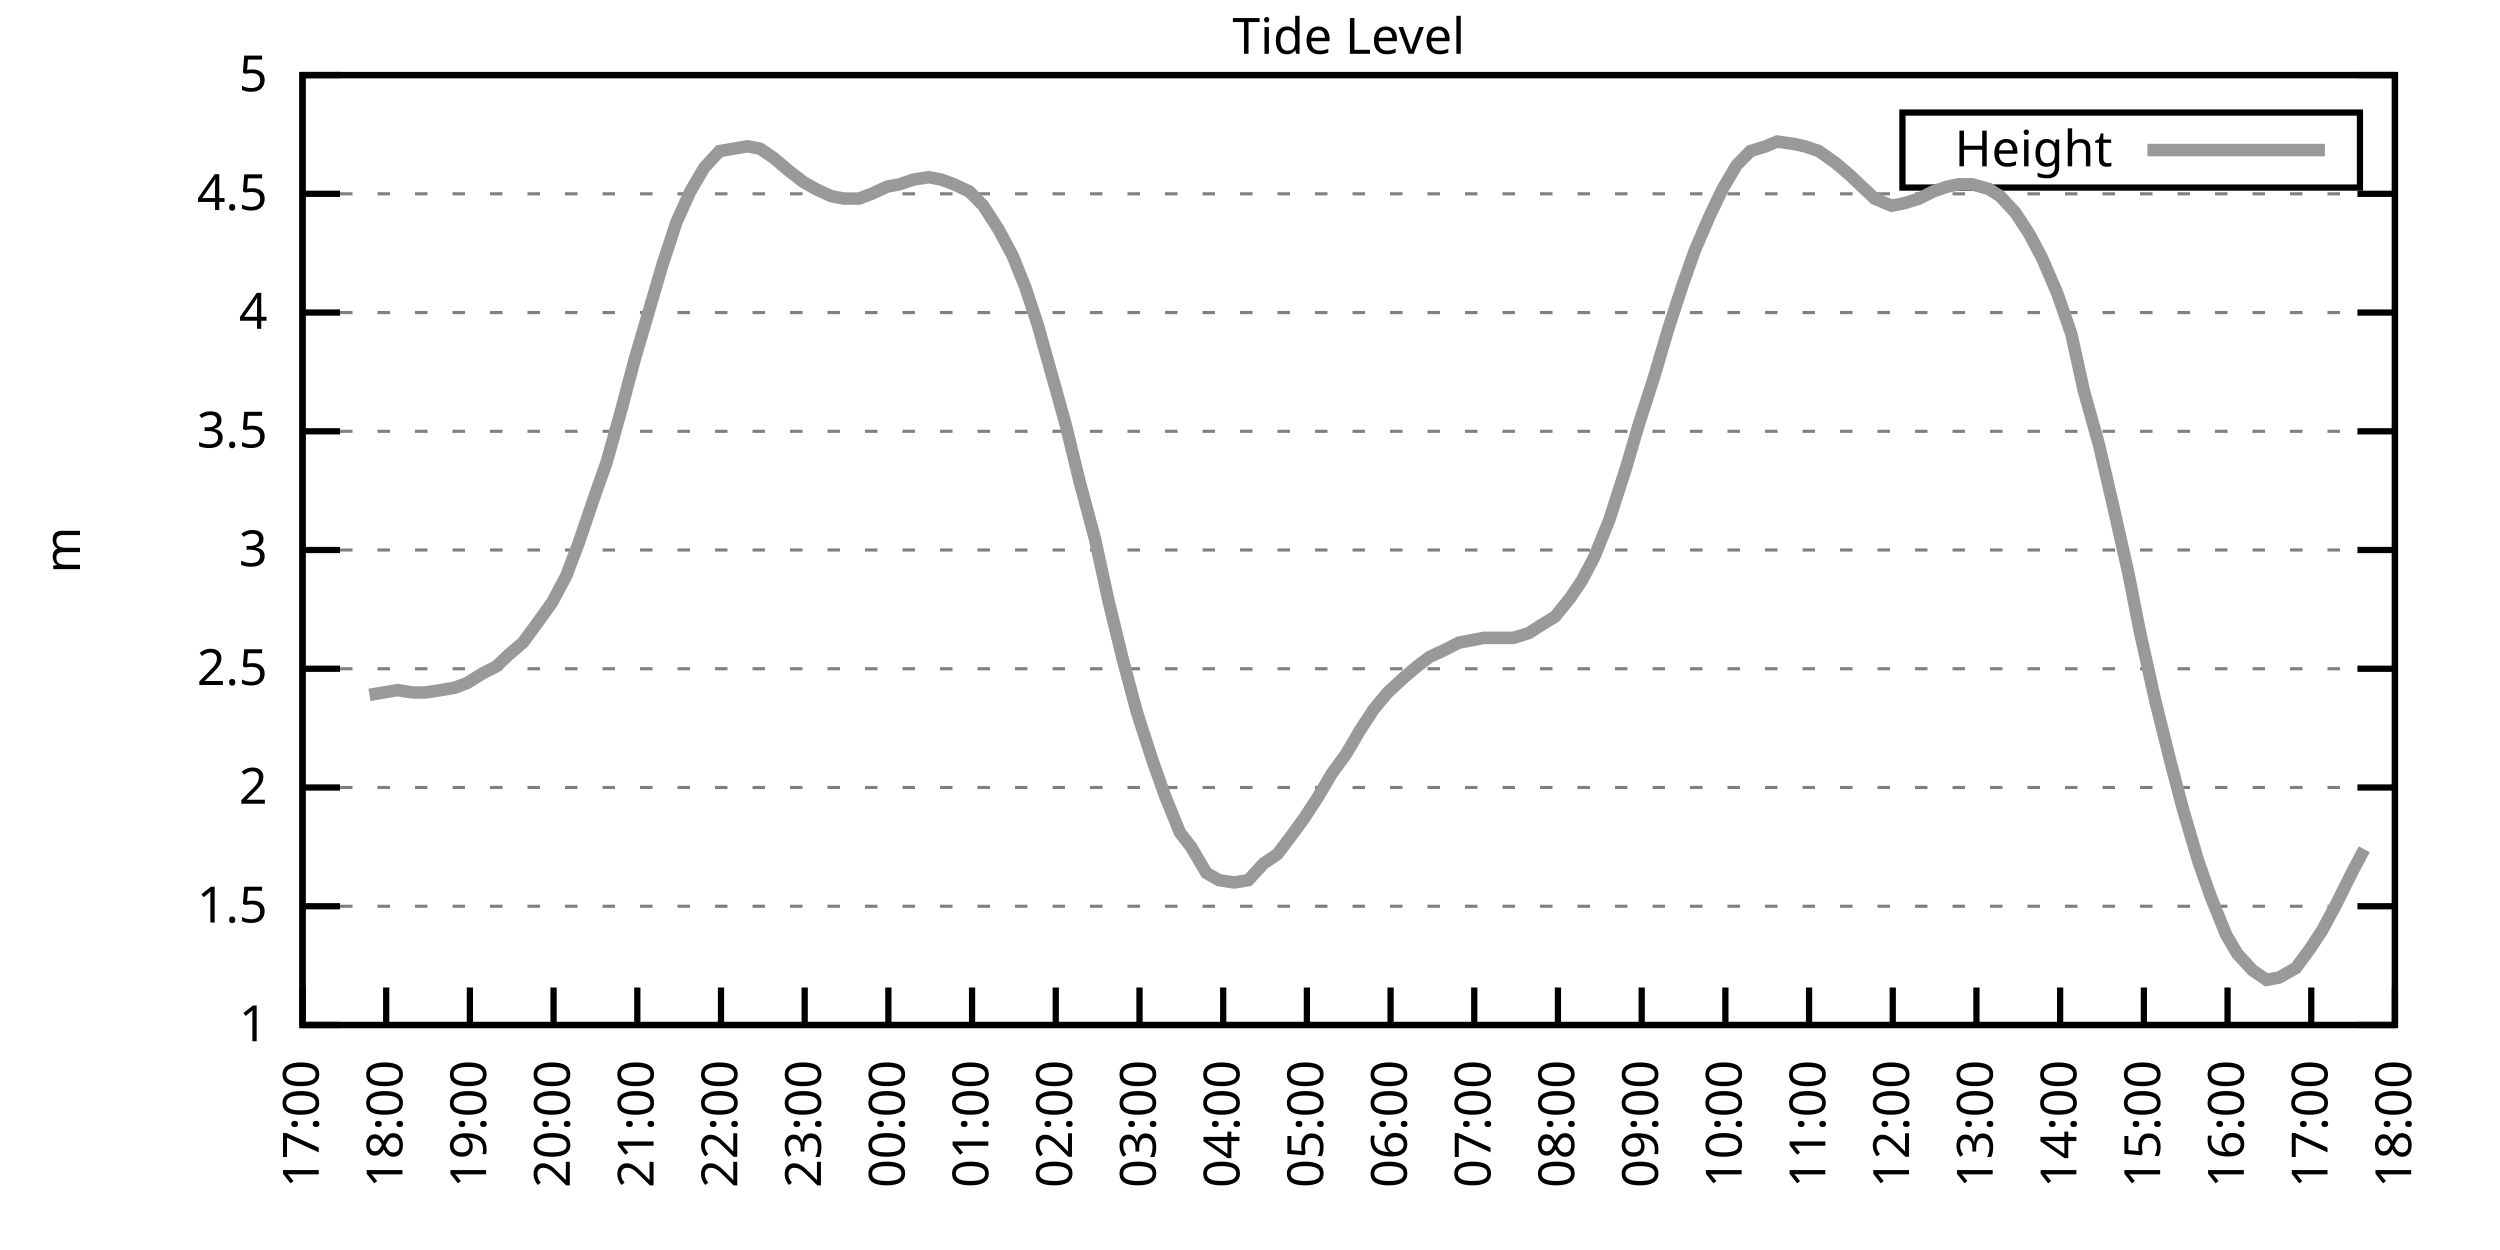
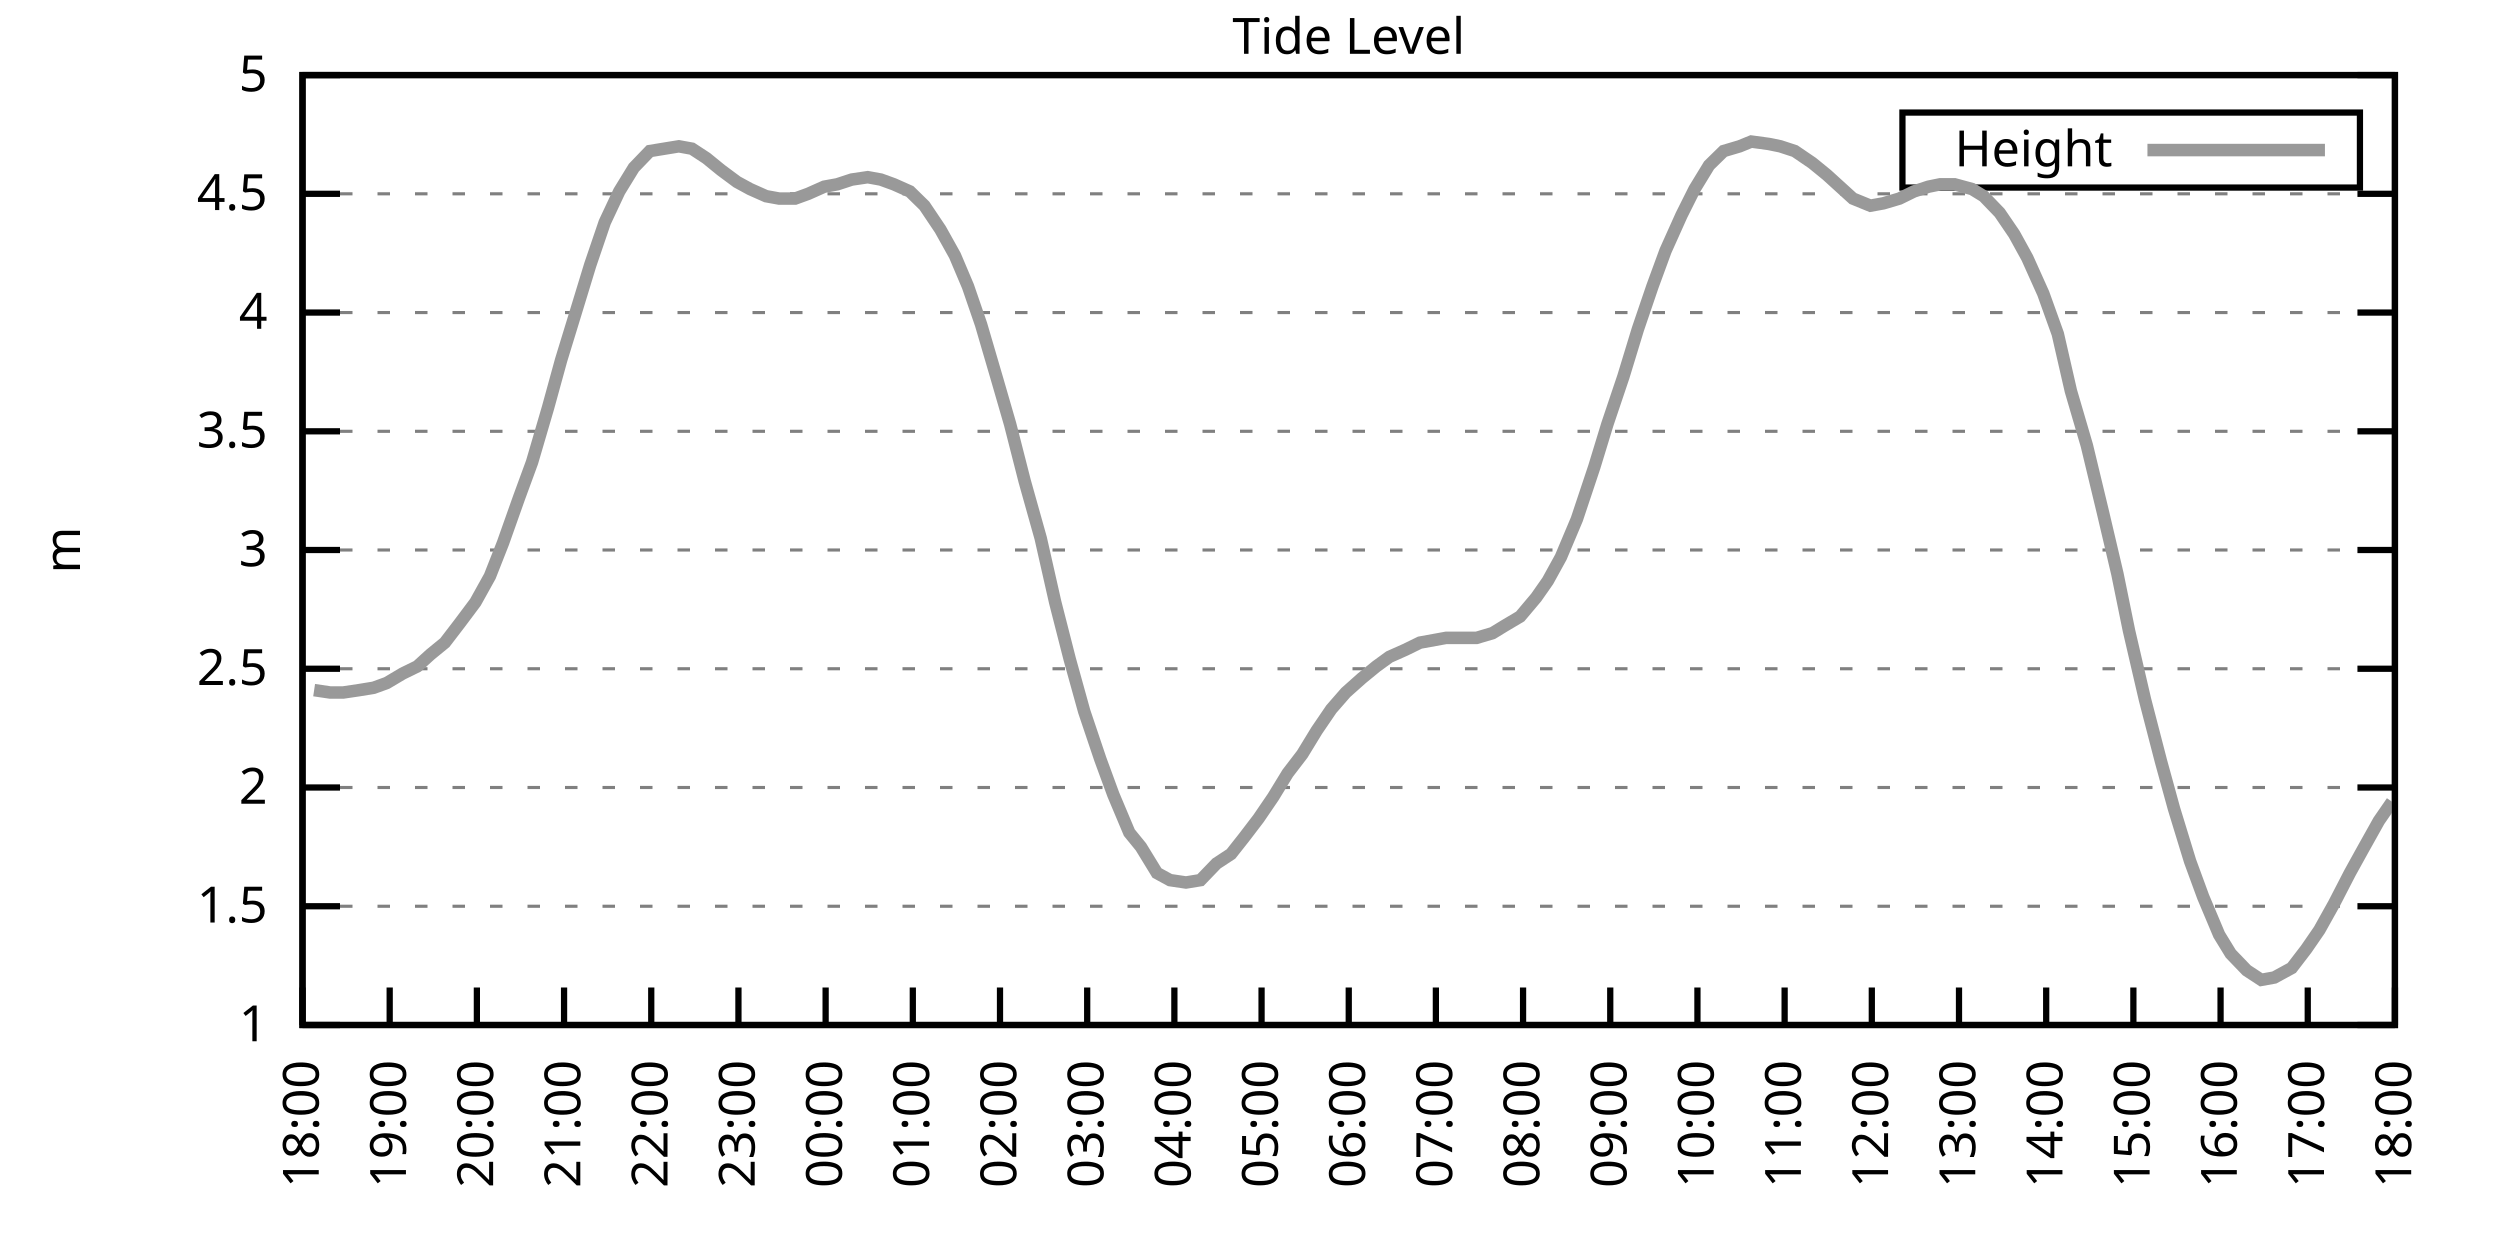
<svg xmlns="http://www.w3.org/2000/svg" xmlns:xlink="http://www.w3.org/1999/xlink" width="400" height="200" viewBox="0 0 400 200">
  <g id="gnuplot_canvas">
    <rect x="0" y="0" width="400" height="200" fill="none" />
    <defs>
      <circle id="gpDot" r="0.5" stroke-width="0.5" stroke="currentColor" />
      <path id="gpPt0" stroke-width="0.333" stroke="currentColor" d="M-1,0 h2 M0,-1 v2" />
      <path id="gpPt1" stroke-width="0.333" stroke="currentColor" d="M-1,-1 L1,1 M1,-1 L-1,1" />
      <path id="gpPt2" stroke-width="0.333" stroke="currentColor" d="M-1,0 L1,0 M0,-1 L0,1 M-1,-1 L1,1 M-1,1 L1,-1" />
      <rect id="gpPt3" stroke-width="0.333" stroke="currentColor" x="-1" y="-1" width="2" height="2" />
      <rect id="gpPt4" stroke-width="0.333" stroke="currentColor" fill="currentColor" x="-1" y="-1" width="2" height="2" />
      <circle id="gpPt5" stroke-width="0.333" stroke="currentColor" cx="0" cy="0" r="1" />
      <use xlink:href="#gpPt5" id="gpPt6" fill="currentColor" stroke="none" />
      <path id="gpPt7" stroke-width="0.333" stroke="currentColor" d="M0,-1.33 L-1.33,0.67 L1.33,0.67 z" />
      <use xlink:href="#gpPt7" id="gpPt8" fill="currentColor" stroke="none" />
      <use xlink:href="#gpPt7" id="gpPt9" stroke="currentColor" transform="rotate(180)" />
      <use xlink:href="#gpPt9" id="gpPt10" fill="currentColor" stroke="none" />
      <use xlink:href="#gpPt3" id="gpPt11" stroke="currentColor" transform="rotate(45)" />
      <use xlink:href="#gpPt11" id="gpPt12" fill="currentColor" stroke="none" />
      <path id="gpPt13" stroke-width="0.333" stroke="currentColor" d="M0,1.330 L1.265,0.411 L0.782,-1.067 L-0.782,-1.076 L-1.265,0.411 z" />
      <use xlink:href="#gpPt13" id="gpPt14" fill="currentColor" stroke="none" />
      <filter id="textbox" filterUnits="objectBoundingBox" x="0" y="0" height="1" width="1">
        <feFlood flood-color="white" flood-opacity="1" result="bgnd" />
        <feComposite in="SourceGraphic" in2="bgnd" operator="atop" />
      </filter>
      <filter id="greybox" filterUnits="objectBoundingBox" x="0" y="0" height="1" width="1">
        <feFlood flood-color="lightgrey" flood-opacity="1" result="grey" />
        <feComposite in="SourceGraphic" in2="grey" operator="atop" />
      </filter>
    </defs>
    <g fill="none" color="white" stroke="currentColor" stroke-width="1.00" stroke-linecap="butt" stroke-linejoin="miter">
</g>
    <g fill="none" color="black" stroke="currentColor" stroke-width="1.00" stroke-linecap="butt" stroke-linejoin="miter">
      <g stroke="none" shape-rendering="crispEdges">
        <polygon fill="rgb(255, 255, 255)" points="48.40,164.00 383.18,164.00 383.18,12.02 48.40,12.02 " />
      </g>
    </g>
    <g fill="none" color="black" stroke="currentColor" stroke-width="1.00" stroke-linecap="butt" stroke-linejoin="miter">
</g>
    <g fill="none" color="black" stroke="black" stroke-width="0.50" stroke-linecap="butt" stroke-linejoin="miter">
</g>
    <g fill="none" color="gray" stroke="currentColor" stroke-width="0.50" stroke-linecap="butt" stroke-linejoin="miter">
      <path stroke="gray" stroke-dasharray="2,4" class="gridline" d="M48.40,164.00 L383.19,164.00  " />
    </g>
    <g fill="none" color="gray" stroke="gray" stroke-width="1.00" stroke-linecap="butt" stroke-linejoin="miter">
</g>
    <g fill="none" color="black" stroke="currentColor" stroke-width="1.00" stroke-linecap="butt" stroke-linejoin="miter">
      <path stroke="black" d="M48.40,164.00 L54.40,164.00 M383.19,164.00 L377.19,164.00  " />
      <g transform="translate(42.80,166.60)" stroke="none" fill="black" font-family="Sans" font-size="8.00" text-anchor="end">
        <text>
          <tspan font-family="Sans"> 1</tspan>
        </text>
      </g>
    </g>
    <g fill="none" color="black" stroke="currentColor" stroke-width="1.00" stroke-linecap="butt" stroke-linejoin="miter">
</g>
    <g fill="none" color="black" stroke="black" stroke-width="0.50" stroke-linecap="butt" stroke-linejoin="miter">
</g>
    <g fill="none" color="gray" stroke="currentColor" stroke-width="0.50" stroke-linecap="butt" stroke-linejoin="miter">
      <path stroke="gray" stroke-dasharray="2,4" class="gridline" d="M48.40,145.00 L383.19,145.00  " />
    </g>
    <g fill="none" color="gray" stroke="gray" stroke-width="1.00" stroke-linecap="butt" stroke-linejoin="miter">
</g>
    <g fill="none" color="black" stroke="currentColor" stroke-width="1.00" stroke-linecap="butt" stroke-linejoin="miter">
      <path stroke="black" d="M48.40,145.00 L54.40,145.00 M383.19,145.00 L377.19,145.00  " />
      <g transform="translate(42.80,147.60)" stroke="none" fill="black" font-family="Sans" font-size="8.00" text-anchor="end">
        <text>
          <tspan font-family="Sans"> 1.5</tspan>
        </text>
      </g>
    </g>
    <g fill="none" color="black" stroke="currentColor" stroke-width="1.00" stroke-linecap="butt" stroke-linejoin="miter">
</g>
    <g fill="none" color="black" stroke="black" stroke-width="0.50" stroke-linecap="butt" stroke-linejoin="miter">
</g>
    <g fill="none" color="gray" stroke="currentColor" stroke-width="0.50" stroke-linecap="butt" stroke-linejoin="miter">
      <path stroke="gray" stroke-dasharray="2,4" class="gridline" d="M48.40,126.00 L383.19,126.00  " />
    </g>
    <g fill="none" color="gray" stroke="gray" stroke-width="1.00" stroke-linecap="butt" stroke-linejoin="miter">
</g>
    <g fill="none" color="black" stroke="currentColor" stroke-width="1.00" stroke-linecap="butt" stroke-linejoin="miter">
      <path stroke="black" d="M48.40,126.00 L54.40,126.00 M383.19,126.00 L377.19,126.00  " />
      <g transform="translate(42.80,128.60)" stroke="none" fill="black" font-family="Sans" font-size="8.00" text-anchor="end">
        <text>
          <tspan font-family="Sans"> 2</tspan>
        </text>
      </g>
    </g>
    <g fill="none" color="black" stroke="currentColor" stroke-width="1.00" stroke-linecap="butt" stroke-linejoin="miter">
</g>
    <g fill="none" color="black" stroke="black" stroke-width="0.50" stroke-linecap="butt" stroke-linejoin="miter">
</g>
    <g fill="none" color="gray" stroke="currentColor" stroke-width="0.50" stroke-linecap="butt" stroke-linejoin="miter">
      <path stroke="gray" stroke-dasharray="2,4" class="gridline" d="M48.40,107.00 L383.19,107.00  " />
    </g>
    <g fill="none" color="gray" stroke="gray" stroke-width="1.00" stroke-linecap="butt" stroke-linejoin="miter">
</g>
    <g fill="none" color="black" stroke="currentColor" stroke-width="1.00" stroke-linecap="butt" stroke-linejoin="miter">
      <path stroke="black" d="M48.40,107.00 L54.40,107.00 M383.19,107.00 L377.19,107.00  " />
      <g transform="translate(42.80,109.60)" stroke="none" fill="black" font-family="Sans" font-size="8.00" text-anchor="end">
        <text>
          <tspan font-family="Sans"> 2.5</tspan>
        </text>
      </g>
    </g>
    <g fill="none" color="black" stroke="currentColor" stroke-width="1.00" stroke-linecap="butt" stroke-linejoin="miter">
</g>
    <g fill="none" color="black" stroke="black" stroke-width="0.50" stroke-linecap="butt" stroke-linejoin="miter">
</g>
    <g fill="none" color="gray" stroke="currentColor" stroke-width="0.50" stroke-linecap="butt" stroke-linejoin="miter">
      <path stroke="gray" stroke-dasharray="2,4" class="gridline" d="M48.40,88.00 L383.19,88.00  " />
    </g>
    <g fill="none" color="gray" stroke="gray" stroke-width="1.00" stroke-linecap="butt" stroke-linejoin="miter">
</g>
    <g fill="none" color="black" stroke="currentColor" stroke-width="1.00" stroke-linecap="butt" stroke-linejoin="miter">
      <path stroke="black" d="M48.40,88.00 L54.40,88.00 M383.19,88.00 L377.19,88.00  " />
      <g transform="translate(42.80,90.60)" stroke="none" fill="black" font-family="Sans" font-size="8.00" text-anchor="end">
        <text>
          <tspan font-family="Sans"> 3</tspan>
        </text>
      </g>
    </g>
    <g fill="none" color="black" stroke="currentColor" stroke-width="1.00" stroke-linecap="butt" stroke-linejoin="miter">
</g>
    <g fill="none" color="black" stroke="black" stroke-width="0.50" stroke-linecap="butt" stroke-linejoin="miter">
</g>
    <g fill="none" color="gray" stroke="currentColor" stroke-width="0.50" stroke-linecap="butt" stroke-linejoin="miter">
      <path stroke="gray" stroke-dasharray="2,4" class="gridline" d="M48.40,69.01 L383.19,69.01  " />
    </g>
    <g fill="none" color="gray" stroke="gray" stroke-width="1.00" stroke-linecap="butt" stroke-linejoin="miter">
</g>
    <g fill="none" color="black" stroke="currentColor" stroke-width="1.00" stroke-linecap="butt" stroke-linejoin="miter">
      <path stroke="black" d="M48.40,69.01 L54.40,69.01 M383.19,69.01 L377.19,69.01  " />
      <g transform="translate(42.80,71.61)" stroke="none" fill="black" font-family="Sans" font-size="8.00" text-anchor="end">
        <text>
          <tspan font-family="Sans"> 3.5</tspan>
        </text>
      </g>
    </g>
    <g fill="none" color="black" stroke="currentColor" stroke-width="1.00" stroke-linecap="butt" stroke-linejoin="miter">
</g>
    <g fill="none" color="black" stroke="black" stroke-width="0.50" stroke-linecap="butt" stroke-linejoin="miter">
</g>
    <g fill="none" color="gray" stroke="currentColor" stroke-width="0.50" stroke-linecap="butt" stroke-linejoin="miter">
      <path stroke="gray" stroke-dasharray="2,4" class="gridline" d="M48.40,50.01 L383.19,50.01  " />
    </g>
    <g fill="none" color="gray" stroke="gray" stroke-width="1.00" stroke-linecap="butt" stroke-linejoin="miter">
</g>
    <g fill="none" color="black" stroke="currentColor" stroke-width="1.00" stroke-linecap="butt" stroke-linejoin="miter">
      <path stroke="black" d="M48.40,50.01 L54.40,50.01 M383.19,50.01 L377.19,50.01  " />
      <g transform="translate(42.80,52.61)" stroke="none" fill="black" font-family="Sans" font-size="8.00" text-anchor="end">
        <text>
          <tspan font-family="Sans"> 4</tspan>
        </text>
      </g>
    </g>
    <g fill="none" color="black" stroke="currentColor" stroke-width="1.00" stroke-linecap="butt" stroke-linejoin="miter">
</g>
    <g fill="none" color="black" stroke="black" stroke-width="0.50" stroke-linecap="butt" stroke-linejoin="miter">
</g>
    <g fill="none" color="gray" stroke="currentColor" stroke-width="0.50" stroke-linecap="butt" stroke-linejoin="miter">
      <path stroke="gray" stroke-dasharray="2,4" class="gridline" d="M48.40,31.01 L383.19,31.01  " />
    </g>
    <g fill="none" color="gray" stroke="gray" stroke-width="1.00" stroke-linecap="butt" stroke-linejoin="miter">
</g>
    <g fill="none" color="black" stroke="currentColor" stroke-width="1.00" stroke-linecap="butt" stroke-linejoin="miter">
      <path stroke="black" d="M48.40,31.01 L54.40,31.01 M383.19,31.01 L377.19,31.01  " />
      <g transform="translate(42.80,33.61)" stroke="none" fill="black" font-family="Sans" font-size="8.00" text-anchor="end">
        <text>
          <tspan font-family="Sans"> 4.5</tspan>
        </text>
      </g>
    </g>
    <g fill="none" color="black" stroke="currentColor" stroke-width="1.00" stroke-linecap="butt" stroke-linejoin="miter">
</g>
    <g fill="none" color="black" stroke="black" stroke-width="0.50" stroke-linecap="butt" stroke-linejoin="miter">
</g>
    <g fill="none" color="gray" stroke="currentColor" stroke-width="0.50" stroke-linecap="butt" stroke-linejoin="miter">
      <path stroke="gray" stroke-dasharray="2,4" class="gridline" d="M48.40,12.01 L383.19,12.01  " />
    </g>
    <g fill="none" color="gray" stroke="gray" stroke-width="1.00" stroke-linecap="butt" stroke-linejoin="miter">
</g>
    <g fill="none" color="black" stroke="currentColor" stroke-width="1.00" stroke-linecap="butt" stroke-linejoin="miter">
      <path stroke="black" d="M48.40,12.01 L54.40,12.01 M383.19,12.01 L377.19,12.01  " />
      <g transform="translate(42.80,14.61)" stroke="none" fill="black" font-family="Sans" font-size="8.00" text-anchor="end">
        <text>
          <tspan font-family="Sans"> 5</tspan>
        </text>
      </g>
    </g>
    <g fill="none" color="black" stroke="currentColor" stroke-width="1.00" stroke-linecap="butt" stroke-linejoin="miter">
      <path stroke="black" d="M48.40,164.00 L48.40,158.00  " />
      <g transform="translate(51.00,169.60) rotate(270.00)" stroke="none" fill="black" font-family="Sans" font-size="8.00" text-anchor="end">
        <text>
-           <tspan font-family="Sans">17:00</tspan>
-         </text>
-       </g>
-     </g>
-     <g fill="none" color="black" stroke="currentColor" stroke-width="1.00" stroke-linecap="butt" stroke-linejoin="miter">
-       <path stroke="black" d="M61.79,164.00 L61.79,158.00  " />
-       <g transform="translate(64.39,169.60) rotate(270.00)" stroke="none" fill="black" font-family="Sans" font-size="8.00" text-anchor="end">
-         <text>
          <tspan font-family="Sans">18:00</tspan>
        </text>
      </g>
    </g>
    <g fill="none" color="black" stroke="currentColor" stroke-width="1.00" stroke-linecap="butt" stroke-linejoin="miter">
-       <path stroke="black" d="M75.18,164.00 L75.18,158.00  " />
-       <g transform="translate(77.78,169.60) rotate(270.00)" stroke="none" fill="black" font-family="Sans" font-size="8.00" text-anchor="end">
+       <path stroke="black" d="M62.35,164.00 L62.35,158.00  " />
+       <g transform="translate(64.95,169.60) rotate(270.00)" stroke="none" fill="black" font-family="Sans" font-size="8.00" text-anchor="end">
        <text>
          <tspan font-family="Sans">19:00</tspan>
        </text>
      </g>
    </g>
    <g fill="none" color="black" stroke="currentColor" stroke-width="1.00" stroke-linecap="butt" stroke-linejoin="miter">
-       <path stroke="black" d="M88.57,164.00 L88.57,158.00  " />
-       <g transform="translate(91.17,169.60) rotate(270.00)" stroke="none" fill="black" font-family="Sans" font-size="8.00" text-anchor="end">
+       <path stroke="black" d="M76.30,164.00 L76.30,158.00  " />
+       <g transform="translate(78.90,169.60) rotate(270.00)" stroke="none" fill="black" font-family="Sans" font-size="8.00" text-anchor="end">
        <text>
          <tspan font-family="Sans">20:00</tspan>
        </text>
      </g>
    </g>
    <g fill="none" color="black" stroke="currentColor" stroke-width="1.00" stroke-linecap="butt" stroke-linejoin="miter">
-       <path stroke="black" d="M101.97,164.00 L101.97,158.00  " />
-       <g transform="translate(104.57,169.60) rotate(270.00)" stroke="none" fill="black" font-family="Sans" font-size="8.00" text-anchor="end">
+       <path stroke="black" d="M90.25,164.00 L90.25,158.00  " />
+       <g transform="translate(92.85,169.60) rotate(270.00)" stroke="none" fill="black" font-family="Sans" font-size="8.00" text-anchor="end">
        <text>
          <tspan font-family="Sans">21:00</tspan>
        </text>
      </g>
    </g>
    <g fill="none" color="black" stroke="currentColor" stroke-width="1.00" stroke-linecap="butt" stroke-linejoin="miter">
-       <path stroke="black" d="M115.36,164.00 L115.36,158.00  " />
-       <g transform="translate(117.96,169.60) rotate(270.00)" stroke="none" fill="black" font-family="Sans" font-size="8.00" text-anchor="end">
+       <path stroke="black" d="M104.20,164.00 L104.20,158.00  " />
+       <g transform="translate(106.80,169.60) rotate(270.00)" stroke="none" fill="black" font-family="Sans" font-size="8.00" text-anchor="end">
        <text>
          <tspan font-family="Sans">22:00</tspan>
        </text>
      </g>
    </g>
    <g fill="none" color="black" stroke="currentColor" stroke-width="1.00" stroke-linecap="butt" stroke-linejoin="miter">
-       <path stroke="black" d="M128.75,164.00 L128.75,158.00  " />
-       <g transform="translate(131.35,169.60) rotate(270.00)" stroke="none" fill="black" font-family="Sans" font-size="8.00" text-anchor="end">
+       <path stroke="black" d="M118.15,164.00 L118.15,158.00  " />
+       <g transform="translate(120.75,169.60) rotate(270.00)" stroke="none" fill="black" font-family="Sans" font-size="8.00" text-anchor="end">
        <text>
          <tspan font-family="Sans">23:00</tspan>
        </text>
      </g>
    </g>
    <g fill="none" color="black" stroke="currentColor" stroke-width="1.00" stroke-linecap="butt" stroke-linejoin="miter">
-       <path stroke="black" d="M142.14,164.00 L142.14,158.00  " />
-       <g transform="translate(144.74,169.60) rotate(270.00)" stroke="none" fill="black" font-family="Sans" font-size="8.00" text-anchor="end">
+       <path stroke="black" d="M132.10,164.00 L132.10,158.00  " />
+       <g transform="translate(134.70,169.60) rotate(270.00)" stroke="none" fill="black" font-family="Sans" font-size="8.00" text-anchor="end">
        <text>
          <tspan font-family="Sans">00:00</tspan>
        </text>
      </g>
    </g>
    <g fill="none" color="black" stroke="currentColor" stroke-width="1.00" stroke-linecap="butt" stroke-linejoin="miter">
-       <path stroke="black" d="M155.53,164.00 L155.53,158.00  " />
-       <g transform="translate(158.13,169.60) rotate(270.00)" stroke="none" fill="black" font-family="Sans" font-size="8.00" text-anchor="end">
+       <path stroke="black" d="M146.05,164.00 L146.05,158.00  " />
+       <g transform="translate(148.65,169.60) rotate(270.00)" stroke="none" fill="black" font-family="Sans" font-size="8.00" text-anchor="end">
        <text>
          <tspan font-family="Sans">01:00</tspan>
        </text>
      </g>
    </g>
    <g fill="none" color="black" stroke="currentColor" stroke-width="1.00" stroke-linecap="butt" stroke-linejoin="miter">
-       <path stroke="black" d="M168.92,164.00 L168.92,158.00  " />
-       <g transform="translate(171.52,169.60) rotate(270.00)" stroke="none" fill="black" font-family="Sans" font-size="8.00" text-anchor="end">
+       <path stroke="black" d="M160.00,164.00 L160.00,158.00  " />
+       <g transform="translate(162.60,169.60) rotate(270.00)" stroke="none" fill="black" font-family="Sans" font-size="8.00" text-anchor="end">
        <text>
          <tspan font-family="Sans">02:00</tspan>
        </text>
      </g>
    </g>
    <g fill="none" color="black" stroke="currentColor" stroke-width="1.00" stroke-linecap="butt" stroke-linejoin="miter">
-       <path stroke="black" d="M182.32,164.00 L182.32,158.00  " />
-       <g transform="translate(184.92,169.60) rotate(270.00)" stroke="none" fill="black" font-family="Sans" font-size="8.00" text-anchor="end">
+       <path stroke="black" d="M173.95,164.00 L173.95,158.00  " />
+       <g transform="translate(176.55,169.60) rotate(270.00)" stroke="none" fill="black" font-family="Sans" font-size="8.00" text-anchor="end">
        <text>
          <tspan font-family="Sans">03:00</tspan>
        </text>
      </g>
    </g>
    <g fill="none" color="black" stroke="currentColor" stroke-width="1.00" stroke-linecap="butt" stroke-linejoin="miter">
-       <path stroke="black" d="M195.71,164.00 L195.71,158.00  " />
-       <g transform="translate(198.31,169.60) rotate(270.00)" stroke="none" fill="black" font-family="Sans" font-size="8.00" text-anchor="end">
+       <path stroke="black" d="M187.90,164.00 L187.90,158.00  " />
+       <g transform="translate(190.50,169.60) rotate(270.00)" stroke="none" fill="black" font-family="Sans" font-size="8.00" text-anchor="end">
        <text>
          <tspan font-family="Sans">04:00</tspan>
        </text>
      </g>
    </g>
    <g fill="none" color="black" stroke="currentColor" stroke-width="1.00" stroke-linecap="butt" stroke-linejoin="miter">
-       <path stroke="black" d="M209.10,164.00 L209.10,158.00  " />
-       <g transform="translate(211.70,169.60) rotate(270.00)" stroke="none" fill="black" font-family="Sans" font-size="8.00" text-anchor="end">
+       <path stroke="black" d="M201.85,164.00 L201.85,158.00  " />
+       <g transform="translate(204.45,169.60) rotate(270.00)" stroke="none" fill="black" font-family="Sans" font-size="8.00" text-anchor="end">
        <text>
          <tspan font-family="Sans">05:00</tspan>
        </text>
      </g>
    </g>
    <g fill="none" color="black" stroke="currentColor" stroke-width="1.00" stroke-linecap="butt" stroke-linejoin="miter">
-       <path stroke="black" d="M222.49,164.00 L222.49,158.00  " />
-       <g transform="translate(225.09,169.60) rotate(270.00)" stroke="none" fill="black" font-family="Sans" font-size="8.00" text-anchor="end">
+       <path stroke="black" d="M215.80,164.00 L215.80,158.00  " />
+       <g transform="translate(218.40,169.60) rotate(270.00)" stroke="none" fill="black" font-family="Sans" font-size="8.00" text-anchor="end">
        <text>
          <tspan font-family="Sans">06:00</tspan>
        </text>
      </g>
    </g>
    <g fill="none" color="black" stroke="currentColor" stroke-width="1.00" stroke-linecap="butt" stroke-linejoin="miter">
-       <path stroke="black" d="M235.88,164.00 L235.88,158.00  " />
-       <g transform="translate(238.48,169.60) rotate(270.00)" stroke="none" fill="black" font-family="Sans" font-size="8.00" text-anchor="end">
+       <path stroke="black" d="M229.74,164.00 L229.74,158.00  " />
+       <g transform="translate(232.34,169.60) rotate(270.00)" stroke="none" fill="black" font-family="Sans" font-size="8.00" text-anchor="end">
        <text>
          <tspan font-family="Sans">07:00</tspan>
        </text>
      </g>
    </g>
    <g fill="none" color="black" stroke="currentColor" stroke-width="1.00" stroke-linecap="butt" stroke-linejoin="miter">
-       <path stroke="black" d="M249.27,164.00 L249.27,158.00  " />
-       <g transform="translate(251.87,169.60) rotate(270.00)" stroke="none" fill="black" font-family="Sans" font-size="8.00" text-anchor="end">
+       <path stroke="black" d="M243.69,164.00 L243.69,158.00  " />
+       <g transform="translate(246.29,169.60) rotate(270.00)" stroke="none" fill="black" font-family="Sans" font-size="8.00" text-anchor="end">
        <text>
          <tspan font-family="Sans">08:00</tspan>
        </text>
      </g>
    </g>
    <g fill="none" color="black" stroke="currentColor" stroke-width="1.00" stroke-linecap="butt" stroke-linejoin="miter">
-       <path stroke="black" d="M262.67,164.00 L262.67,158.00  " />
-       <g transform="translate(265.27,169.60) rotate(270.00)" stroke="none" fill="black" font-family="Sans" font-size="8.00" text-anchor="end">
+       <path stroke="black" d="M257.64,164.00 L257.64,158.00  " />
+       <g transform="translate(260.24,169.60) rotate(270.00)" stroke="none" fill="black" font-family="Sans" font-size="8.00" text-anchor="end">
        <text>
          <tspan font-family="Sans">09:00</tspan>
        </text>
      </g>
    </g>
    <g fill="none" color="black" stroke="currentColor" stroke-width="1.00" stroke-linecap="butt" stroke-linejoin="miter">
-       <path stroke="black" d="M276.06,164.00 L276.06,158.00  " />
-       <g transform="translate(278.66,169.60) rotate(270.00)" stroke="none" fill="black" font-family="Sans" font-size="8.00" text-anchor="end">
+       <path stroke="black" d="M271.59,164.00 L271.59,158.00  " />
+       <g transform="translate(274.19,169.60) rotate(270.00)" stroke="none" fill="black" font-family="Sans" font-size="8.00" text-anchor="end">
        <text>
          <tspan font-family="Sans">10:00</tspan>
        </text>
      </g>
    </g>
    <g fill="none" color="black" stroke="currentColor" stroke-width="1.00" stroke-linecap="butt" stroke-linejoin="miter">
-       <path stroke="black" d="M289.45,164.00 L289.45,158.00  " />
-       <g transform="translate(292.05,169.60) rotate(270.00)" stroke="none" fill="black" font-family="Sans" font-size="8.00" text-anchor="end">
+       <path stroke="black" d="M285.54,164.00 L285.54,158.00  " />
+       <g transform="translate(288.14,169.60) rotate(270.00)" stroke="none" fill="black" font-family="Sans" font-size="8.00" text-anchor="end">
        <text>
          <tspan font-family="Sans">11:00</tspan>
        </text>
      </g>
    </g>
    <g fill="none" color="black" stroke="currentColor" stroke-width="1.00" stroke-linecap="butt" stroke-linejoin="miter">
-       <path stroke="black" d="M302.84,164.00 L302.84,158.00  " />
-       <g transform="translate(305.44,169.60) rotate(270.00)" stroke="none" fill="black" font-family="Sans" font-size="8.00" text-anchor="end">
+       <path stroke="black" d="M299.49,164.00 L299.49,158.00  " />
+       <g transform="translate(302.09,169.60) rotate(270.00)" stroke="none" fill="black" font-family="Sans" font-size="8.00" text-anchor="end">
        <text>
          <tspan font-family="Sans">12:00</tspan>
        </text>
      </g>
    </g>
    <g fill="none" color="black" stroke="currentColor" stroke-width="1.00" stroke-linecap="butt" stroke-linejoin="miter">
-       <path stroke="black" d="M316.23,164.00 L316.23,158.00  " />
-       <g transform="translate(318.83,169.60) rotate(270.00)" stroke="none" fill="black" font-family="Sans" font-size="8.00" text-anchor="end">
+       <path stroke="black" d="M313.44,164.00 L313.44,158.00  " />
+       <g transform="translate(316.04,169.60) rotate(270.00)" stroke="none" fill="black" font-family="Sans" font-size="8.00" text-anchor="end">
        <text>
          <tspan font-family="Sans">13:00</tspan>
        </text>
      </g>
    </g>
    <g fill="none" color="black" stroke="currentColor" stroke-width="1.00" stroke-linecap="butt" stroke-linejoin="miter">
-       <path stroke="black" d="M329.62,164.00 L329.62,158.00  " />
-       <g transform="translate(332.22,169.60) rotate(270.00)" stroke="none" fill="black" font-family="Sans" font-size="8.00" text-anchor="end">
+       <path stroke="black" d="M327.39,164.00 L327.39,158.00  " />
+       <g transform="translate(329.99,169.60) rotate(270.00)" stroke="none" fill="black" font-family="Sans" font-size="8.00" text-anchor="end">
        <text>
          <tspan font-family="Sans">14:00</tspan>
        </text>
      </g>
    </g>
    <g fill="none" color="black" stroke="currentColor" stroke-width="1.00" stroke-linecap="butt" stroke-linejoin="miter">
-       <path stroke="black" d="M343.02,164.00 L343.02,158.00  " />
-       <g transform="translate(345.62,169.60) rotate(270.00)" stroke="none" fill="black" font-family="Sans" font-size="8.00" text-anchor="end">
+       <path stroke="black" d="M341.34,164.00 L341.34,158.00  " />
+       <g transform="translate(343.94,169.60) rotate(270.00)" stroke="none" fill="black" font-family="Sans" font-size="8.00" text-anchor="end">
        <text>
          <tspan font-family="Sans">15:00</tspan>
        </text>
      </g>
    </g>
    <g fill="none" color="black" stroke="currentColor" stroke-width="1.00" stroke-linecap="butt" stroke-linejoin="miter">
-       <path stroke="black" d="M356.41,164.00 L356.41,158.00  " />
-       <g transform="translate(359.01,169.60) rotate(270.00)" stroke="none" fill="black" font-family="Sans" font-size="8.00" text-anchor="end">
+       <path stroke="black" d="M355.29,164.00 L355.29,158.00  " />
+       <g transform="translate(357.89,169.60) rotate(270.00)" stroke="none" fill="black" font-family="Sans" font-size="8.00" text-anchor="end">
        <text>
          <tspan font-family="Sans">16:00</tspan>
        </text>
      </g>
    </g>
    <g fill="none" color="black" stroke="currentColor" stroke-width="1.00" stroke-linecap="butt" stroke-linejoin="miter">
-       <path stroke="black" d="M369.80,164.00 L369.80,158.00  " />
-       <g transform="translate(372.40,169.60) rotate(270.00)" stroke="none" fill="black" font-family="Sans" font-size="8.00" text-anchor="end">
+       <path stroke="black" d="M369.24,164.00 L369.24,158.00  " />
+       <g transform="translate(371.84,169.60) rotate(270.00)" stroke="none" fill="black" font-family="Sans" font-size="8.00" text-anchor="end">
        <text>
          <tspan font-family="Sans">17:00</tspan>
        </text>
      </g>
    </g>
    <g fill="none" color="black" stroke="currentColor" stroke-width="1.00" stroke-linecap="butt" stroke-linejoin="miter">
      <path stroke="black" d="M383.19,164.00 L383.19,158.00  " />
      <g transform="translate(385.79,169.60) rotate(270.00)" stroke="none" fill="black" font-family="Sans" font-size="8.00" text-anchor="end">
        <text>
          <tspan font-family="Sans">18:00</tspan>
        </text>
      </g>
    </g>
    <g fill="none" color="black" stroke="currentColor" stroke-width="1.00" stroke-linecap="butt" stroke-linejoin="miter">
</g>
    <g fill="none" color="black" stroke="currentColor" stroke-width="1.00" stroke-linecap="butt" stroke-linejoin="miter">
      <path stroke="black" d="M48.40,12.01 L48.40,164.00 L383.19,164.00 L383.19,12.01 L48.40,12.01 Z  " />
    </g>
    <g fill="none" color="black" stroke="currentColor" stroke-width="1.00" stroke-linecap="butt" stroke-linejoin="miter">
</g>
    <g fill="none" color="black" stroke="currentColor" stroke-width="1.00" stroke-linecap="butt" stroke-linejoin="miter">
      <path stroke="black" d="M304.39,30.01 L304.39,18.01 L377.59,18.01 L377.59,30.01 L304.39,30.01 Z  " />
    </g>
    <g id="Tide_level_plot_1">
      <g fill="none" color="white" stroke="black" stroke-width="2.00" stroke-linecap="butt" stroke-linejoin="miter">
</g>
      <g fill="none" color="black" stroke="currentColor" stroke-width="2.00" stroke-linecap="butt" stroke-linejoin="miter">
        <g transform="translate(337.99,26.61)" stroke="none" fill="black" font-family="Sans" font-size="8.00" text-anchor="end">
          <text>
            <tspan font-family="Sans">Height</tspan>
          </text>
        </g>
      </g>
      <g fill="none" color="black" stroke="currentColor" stroke-width="2.00" stroke-linecap="butt" stroke-linejoin="miter">
-         <path stroke="rgb(153, 153, 153)" d="M343.59,24.01 L371.99,24.01 M59.11,111.18 L61.35,110.80 L63.58,110.42 L66.03,110.80 L68.04,110.80 L70.50,110.42   L72.73,110.04 L74.74,109.28 L77.19,107.76 L79.42,106.62 L81.43,104.72 L83.66,102.82 L85.90,99.78 L88.35,96.36   L90.58,92.18 L92.59,86.87 L95.05,79.65 L97.06,73.95 L99.51,65.21 L101.52,57.61 L103.75,50.01 L105.98,42.41   L108.22,35.57 L110.45,30.63 L112.68,26.83 L115.13,24.17 L117.37,23.79 L119.60,23.41 L121.61,23.79 L123.84,25.31   L126.07,27.21 L128.53,29.11 L130.54,30.25 L132.99,31.39 L135.00,31.77 L137.45,31.77 L139.46,31.01 L141.92,29.87   L143.93,29.49 L146.16,28.73 L148.61,28.35 L150.62,28.73 L152.63,29.49 L155.09,30.63 L157.32,32.91 L159.77,36.71   L162.01,40.89 L164.01,45.83 L166.02,51.91 L168.48,60.65 L170.49,67.87 L172.72,76.99 L175.17,86.11 L177.41,96.36   L179.64,105.48 L181.87,113.84 L184.32,121.44 L186.33,127.14 L188.79,133.22 L190.57,135.50 L193.03,139.68 L195.04,140.82   L197.49,141.20 L199.73,140.82 L202.18,138.16 L204.41,136.64 L206.42,133.98 L208.65,130.94 L210.88,127.52 L213.12,123.72   L215.35,120.68 L217.58,116.88 L219.81,113.46 L222.04,110.80 L224.50,108.52 L226.73,106.62 L228.74,105.10 L231.20,103.96   L233.43,102.82 L235.44,102.44 L237.44,102.06 L240.12,102.06 L242.13,102.06 L244.59,101.30 L246.37,100.16 L248.83,98.64   L251.28,95.60 L253.07,92.94 L255.08,89.14 L257.53,83.07 L260.21,74.71 L262.22,67.87 L264.67,60.27 L266.91,52.67   L269.14,45.83 L271.15,40.13 L273.60,34.43 L275.61,30.25 L277.84,26.45 L280.07,24.17 L282.53,23.41 L284.32,22.65   L286.99,23.03 L288.78,23.41 L291.01,24.17 L293.69,26.07 L295.92,27.97 L297.93,29.87 L299.94,31.77 L302.62,32.91   L304.63,32.53 L307.08,31.77 L309.31,30.63 L311.54,29.87 L313.33,29.49 L315.56,29.49 L318.24,30.25 L320.03,31.39   L322.48,34.05 L324.71,37.47 L326.72,41.27 L329.18,46.97 L331.41,53.43 L333.42,62.55 L335.87,71.29 L338.33,81.93   L340.56,91.80 L342.35,100.92 L344.80,111.94 L347.26,121.82 L349.26,129.42 L351.72,137.78 L353.73,143.48 L356.18,149.56   L357.97,152.60 L360.42,155.26 L362.66,156.78 L364.66,156.40 L367.34,154.88 L369.58,151.84 L371.58,148.80 L373.82,144.62   L376.27,139.68 L378.28,135.88  " />
+         <path stroke="rgb(153, 153, 153)" d="M343.59,24.01 L371.99,24.01 M50.26,110.42 L52.82,110.80 L54.91,110.80 L57.47,110.42 L59.79,110.04 L61.88,109.28   L64.44,107.76 L66.77,106.62 L68.86,104.72 L71.18,102.82 L73.51,99.78 L76.07,96.36 L78.39,92.18 L80.48,86.87   L83.04,79.65 L85.13,73.95 L87.69,65.21 L89.78,57.61 L92.11,50.01 L94.43,42.41 L96.76,35.57 L99.08,30.63   L101.41,26.83 L103.97,24.17 L106.29,23.79 L108.62,23.41 L110.71,23.79 L113.03,25.31 L115.36,27.21 L117.92,29.11   L120.01,30.25 L122.57,31.39 L124.66,31.77 L127.22,31.77 L129.31,31.01 L131.87,29.87 L133.96,29.49 L136.28,28.73   L138.84,28.35 L140.93,28.73 L143.02,29.49 L145.58,30.63 L147.91,32.91 L150.46,36.71 L152.79,40.89 L154.88,45.83   L156.97,51.91 L159.53,60.65 L161.62,67.87 L163.95,76.99 L166.51,86.11 L168.83,96.36 L171.16,105.48 L173.48,113.84   L176.04,121.44 L178.13,127.14 L180.69,133.22 L182.55,135.50 L185.11,139.68 L187.20,140.82 L189.76,141.20 L192.08,140.82   L194.64,138.16 L196.96,136.64 L199.06,133.98 L201.38,130.94 L203.71,127.52 L206.03,123.72 L208.36,120.68 L210.68,116.88   L213.01,113.46 L215.33,110.80 L217.89,108.52 L220.21,106.62 L222.30,105.10 L224.86,103.96 L227.19,102.82 L229.28,102.44   L231.37,102.06 L234.16,102.06 L236.25,102.06 L238.81,101.30 L240.67,100.16 L243.23,98.64 L245.79,95.60 L247.65,92.94   L249.74,89.14 L252.30,83.07 L255.09,74.71 L257.18,67.87 L259.74,60.27 L262.06,52.67 L264.39,45.83 L266.48,40.13   L269.04,34.43 L271.13,30.25 L273.45,26.45 L275.78,24.17 L278.34,23.41 L280.20,22.65 L282.99,23.03 L284.85,23.41   L287.17,24.17 L289.96,26.07 L292.29,27.97 L294.38,29.87 L296.47,31.77 L299.26,32.91 L301.35,32.53 L303.91,31.77   L306.23,30.63 L308.56,29.87 L310.42,29.49 L312.74,29.49 L315.53,30.25 L317.39,31.39 L319.95,34.05 L322.28,37.47   L324.37,41.27 L326.93,46.97 L329.25,53.43 L331.34,62.55 L333.90,71.29 L336.46,81.93 L338.78,91.80 L340.64,100.92   L343.20,111.94 L345.76,121.82 L347.85,129.42 L350.41,137.78 L352.50,143.48 L355.06,149.56 L356.92,152.60 L359.48,155.26   L361.80,156.78 L363.89,156.40 L366.68,154.88 L369.01,151.84 L371.10,148.80 L373.43,144.62 L375.98,139.68 L378.08,135.88   L380.63,131.32 L382.73,128.28  " />
      </g>
    </g>
    <g fill="none" color="black" stroke="currentColor" stroke-width="2.00" stroke-linecap="butt" stroke-linejoin="miter">
</g>
    <g fill="none" color="black" stroke="black" stroke-width="1.00" stroke-linecap="butt" stroke-linejoin="miter">
</g>
    <g fill="none" color="black" stroke="currentColor" stroke-width="1.00" stroke-linecap="butt" stroke-linejoin="miter">
      <path stroke="black" d="M48.40,12.01 L48.40,164.00 L383.19,164.00 L383.19,12.01 L48.40,12.01 Z  " />
      <g transform="translate(12.80,88.01) rotate(270.00)" stroke="none" fill="black" font-family="Sans" font-size="8.00" text-anchor="middle">
        <text>
          <tspan font-family="Sans">m</tspan>
        </text>
      </g>
    </g>
    <g fill="none" color="black" stroke="currentColor" stroke-width="1.00" stroke-linecap="butt" stroke-linejoin="miter">
</g>
    <g fill="none" color="black" stroke="currentColor" stroke-width="1.00" stroke-linecap="butt" stroke-linejoin="miter">
      <g transform="translate(215.79,8.61)" stroke="none" fill="black" font-family="Sans" font-size="8.00" text-anchor="middle">
        <text>
          <tspan font-family="Sans">Tide Level</tspan>
        </text>
      </g>
    </g>
    <g fill="none" color="black" stroke="currentColor" stroke-width="1.00" stroke-linecap="butt" stroke-linejoin="miter">
</g>
  </g>
</svg>
